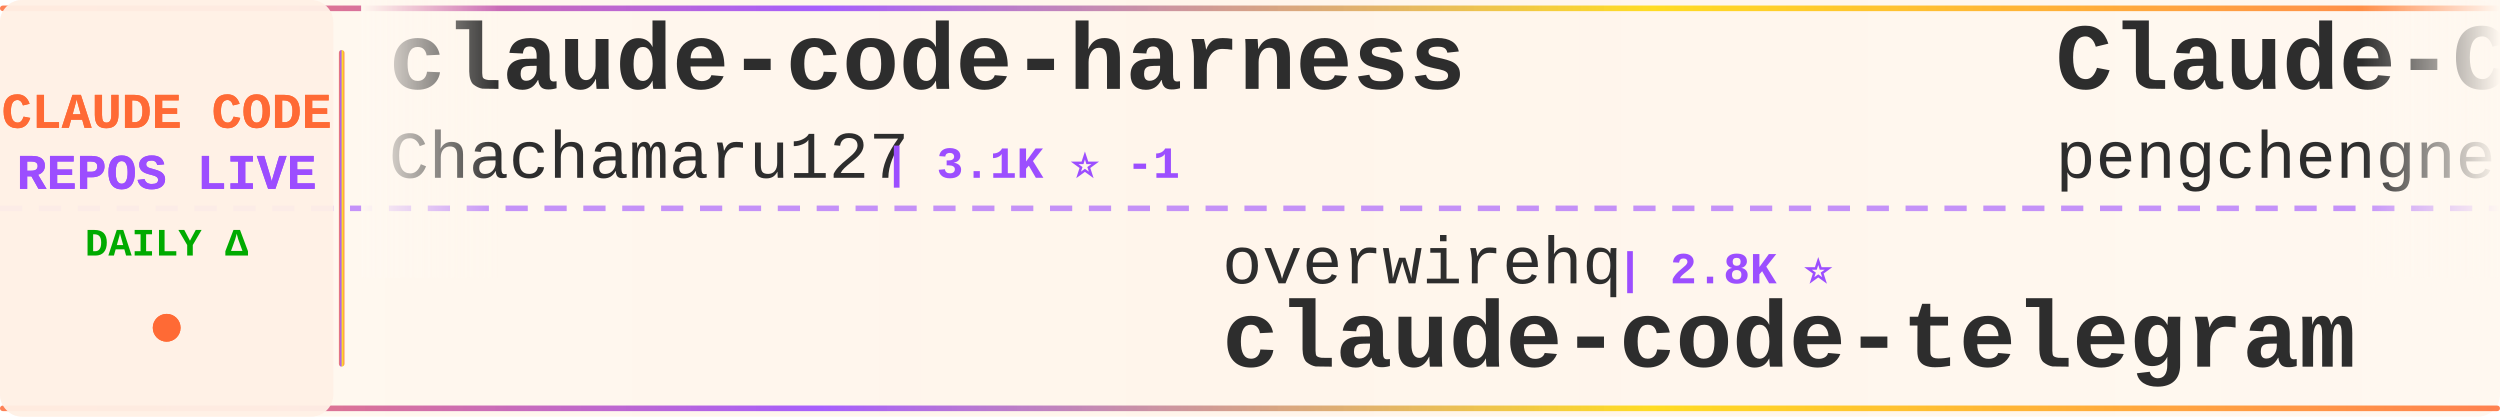
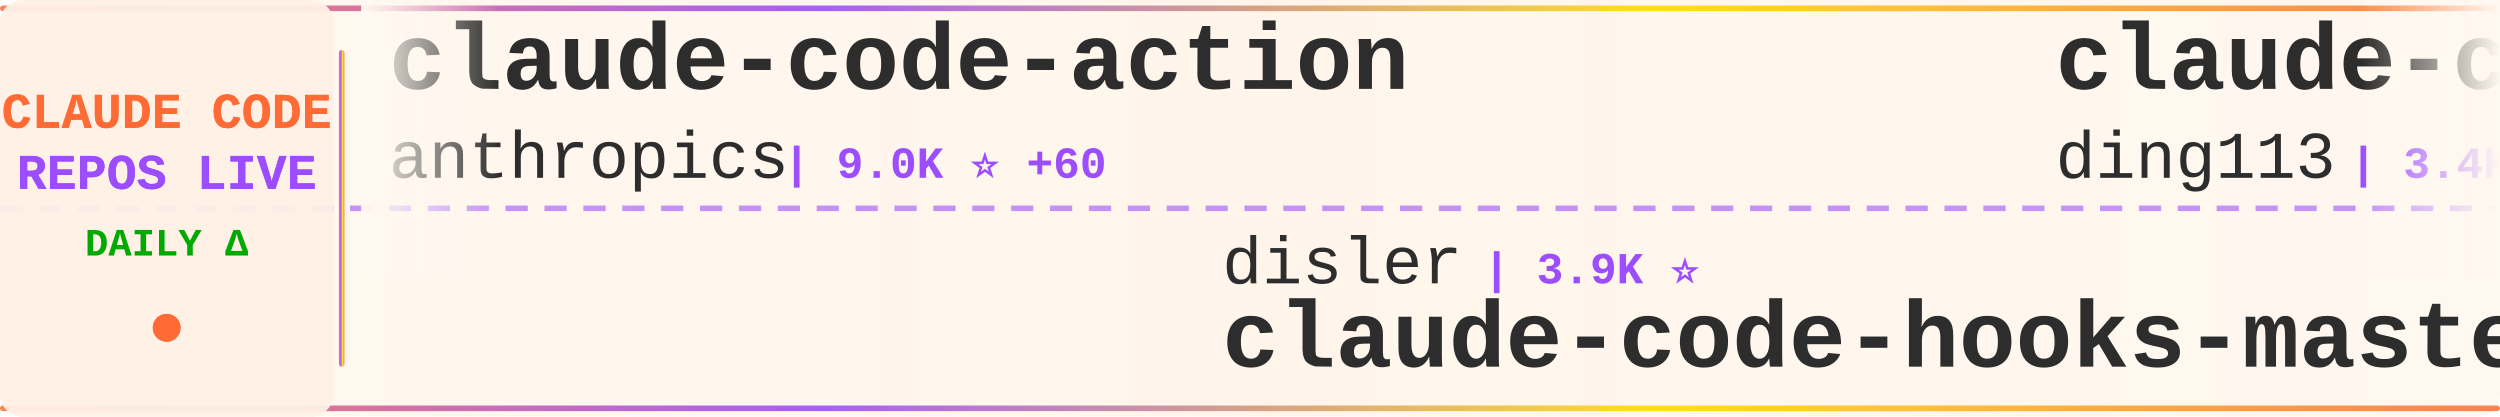
<svg xmlns="http://www.w3.org/2000/svg" width="900" height="150">
  <defs>
    <linearGradient id="tickerBg" x1="0%" y1="0%" x2="100%" y2="0%">
      <stop offset="0%" style="stop-color:#fff8f0;stop-opacity:0.98" />
      <stop offset="50%" style="stop-color:#fff5eb;stop-opacity:1" />
      <stop offset="100%" style="stop-color:#fff8f0;stop-opacity:0.98" />
    </linearGradient>
    <linearGradient id="borderGrad" x1="0%" y1="0%" x2="100%" y2="0%">
      <stop offset="0%" style="stop-color:#FF6B35;stop-opacity:0.85">
        <animate attributeName="stop-opacity" values="0.85;1;0.85" dur="2s" repeatCount="indefinite" />
      </stop>
      <stop offset="33%" style="stop-color:#9C4EFF;stop-opacity:0.9">
        <animate attributeName="stop-opacity" values="0.9;1;0.9" dur="2.2s" repeatCount="indefinite" />
      </stop>
      <stop offset="66%" style="stop-color:#FFD700;stop-opacity:0.85">
        <animate attributeName="stop-opacity" values="0.85;1;0.85" dur="1.8s" repeatCount="indefinite" />
      </stop>
      <stop offset="100%" style="stop-color:#FF6B35;stop-opacity:0.85">
        <animate attributeName="stop-opacity" values="0.85;1;0.85" dur="2s" repeatCount="indefinite" />
      </stop>
    </linearGradient>
    <filter id="textGlow">
      <feGaussianBlur stdDeviation="0.15" result="coloredBlur" />
      <feMerge>
        <feMergeNode in="coloredBlur" />
        <feMergeNode in="SourceGraphic" />
      </feMerge>
    </filter>
    <filter id="metricGlow">
      <feGaussianBlur stdDeviation="0.2" result="coloredBlur" />
      <feMerge>
        <feMergeNode in="coloredBlur" />
        <feMergeNode in="SourceGraphic" />
      </feMerge>
    </filter>
    <linearGradient id="leftFade" x1="0%" y1="0%" x2="100%" y2="0%">
      <stop offset="0%" style="stop-color:#fff8f0;stop-opacity:1" />
      <stop offset="100%" style="stop-color:#fff8f0;stop-opacity:0" />
    </linearGradient>
    <linearGradient id="rightFade" x1="0%" y1="0%" x2="100%" y2="0%">
      <stop offset="0%" style="stop-color:#fff8f0;stop-opacity:0" />
      <stop offset="100%" style="stop-color:#fff8f0;stop-opacity:1" />
    </linearGradient>
  </defs>
  <rect width="900" height="150" fill="url(#tickerBg)" rx="8" />
  <rect x="0" y="2" width="900" height="2" fill="url(#borderGrad)" rx="1" />
  <rect x="0" y="146" width="900" height="2" fill="url(#borderGrad)" rx="1" />
  <line x1="0" y1="75" x2="900" y2="75" stroke="#9C4EFF" stroke-width="2" stroke-dasharray="8 6" opacity="0.6" />
  <rect x="0" y="0" width="120" height="150" fill="#fff0e6" opacity="0.95" rx="8" />
  <text x="60" y="46" font-family="'Courier New', monospace" font-size="18" font-weight="bold" fill="#FF6B35" text-anchor="middle" filter="url(#textGlow)">
    CLAUDE CODE
  </text>
  <text x="60" y="68" font-family="'Courier New', monospace" font-size="18" font-weight="bold" fill="#9C4EFF" text-anchor="middle" filter="url(#textGlow)">
    REPOS LIVE
  </text>
  <text x="60" y="92" font-family="'Courier New', monospace" font-size="14" font-weight="bold" fill="#00aa00" text-anchor="middle">
    DAILY Δ
  </text>
  <circle cx="60" cy="118" r="5" fill="#FF6B35" filter="url(#metricGlow)">
    <animate attributeName="r" values="4;6;4" dur="1.5s" repeatCount="indefinite" />
    <animate attributeName="opacity" values="0.6;1;0.6" dur="1.5s" repeatCount="indefinite" />
  </circle>
  <rect x="122" y="18" width="2" height="114" fill="url(#borderGrad)" rx="1" />
  <clipPath id="tickerClip">
    <rect x="130" y="0" width="770" height="150" />
  </clipPath>
  <g clip-path="url(#tickerClip)">
    <g id="tickerItems">
      <animateTransform attributeName="transform" attributeType="XML" type="translate" from="0 0" to="-3000 0" dur="54s" repeatCount="indefinite" />
      <g transform="translate(0, 0)">
-         <text x="140" y="32" font-family="'Courier New', monospace" font-size="34" font-weight="bold" fill="#2d2d2d">claude-code-harness</text>
-         <text x="140" y="64" font-family="'Courier New', monospace" font-size="24" font-weight="normal" fill="#2d2d2d" opacity="1.0">Chachamaru127</text>
-         <text x="318" y="64" font-family="'Courier New', monospace" font-size="16" font-weight="bold" fill="#9C4EFF"> | 3.1K ⭐ -1</text>
+         <text x="140" y="32" font-family="'Courier New', monospace" font-size="34" font-weight="bold" fill="#2d2d2d">claude-code-action</text>
+         <text x="140" y="64" font-family="'Courier New', monospace" font-size="24" font-weight="normal" fill="#2d2d2d" opacity="1.0">anthropics</text>
+         <text x="282" y="64" font-family="'Courier New', monospace" font-size="16" font-weight="bold" fill="#9C4EFF"> | 9.0K ⭐ +60</text>
      </g>
      <g transform="translate(300, 0)">
-         <text x="140" y="102" font-family="'Courier New', monospace" font-size="24" font-weight="normal" fill="#2d2d2d" opacity="1.0">overwirehq</text>
-         <text x="282" y="102" font-family="'Courier New', monospace" font-size="16" font-weight="bold" fill="#9C4EFF"> | 2.8K ⭐</text>
-         <text x="140" y="132" font-family="'Courier New', monospace" font-size="34" font-weight="bold" fill="#2d2d2d">claude-code-telegram</text>
-       </g>
-       <g transform="translate(600, 0)">
-         <text x="140" y="32" font-family="'Courier New', monospace" font-size="34" font-weight="bold" fill="#2d2d2d">Claude-Code</text>
-         <text x="140" y="64" font-family="'Courier New', monospace" font-size="24" font-weight="normal" fill="#2d2d2d" opacity="1.0">pengchengneo</text>
-         <text x="306" y="64" font-family="'Courier New', monospace" font-size="16" font-weight="bold" fill="#9C4EFF"> | 1.8K ⭐</text>
-       </g>
-       <g transform="translate(900, 0)">
        <text x="140" y="102" font-family="'Courier New', monospace" font-size="24" font-weight="normal" fill="#2d2d2d" opacity="1.0">disler</text>
        <text x="234" y="102" font-family="'Courier New', monospace" font-size="16" font-weight="bold" fill="#9C4EFF"> | 3.9K ⭐</text>
        <text x="140" y="132" font-family="'Courier New', monospace" font-size="34" font-weight="bold" fill="#2d2d2d">claude-code-hooks-master...</text>
      </g>
+       <g transform="translate(600, 0)">
+         <text x="140" y="32" font-family="'Courier New', monospace" font-size="34" font-weight="bold" fill="#2d2d2d">claude-code-hub</text>
+         <text x="140" y="64" font-family="'Courier New', monospace" font-size="24" font-weight="normal" fill="#2d2d2d" opacity="1.0">ding113</text>
+         <text x="246" y="64" font-family="'Courier New', monospace" font-size="16" font-weight="bold" fill="#9C4EFF"> | 3.4K ⭐</text>
+       </g>
+       <g transform="translate(900, 0)">
+         <text x="140" y="102" font-family="'Courier New', monospace" font-size="24" font-weight="normal" fill="#2d2d2d" opacity="1.0">hangsman</text>
+         <text x="258" y="102" font-family="'Courier New', monospace" font-size="16" font-weight="bold" fill="#9C4EFF"> | 795 ⭐</text>
+         <text x="140" y="132" font-family="'Courier New', monospace" font-size="34" font-weight="bold" fill="#2d2d2d">claude-code-source</text>
+       </g>
      <g transform="translate(1200, 0)">
-         <text x="140" y="32" font-family="'Courier New', monospace" font-size="34" font-weight="bold" fill="#2d2d2d">claude_code_src</text>
-         <text x="140" y="64" font-family="'Courier New', monospace" font-size="24" font-weight="normal" fill="#2d2d2d" opacity="1.0">ponponon</text>
-         <text x="258" y="64" font-family="'Courier New', monospace" font-size="16" font-weight="bold" fill="#9C4EFF"> | 2.3K ⭐</text>
+         <text x="140" y="32" font-family="'Courier New', monospace" font-size="34" font-weight="bold" fill="#2d2d2d">claude-code-showcase</text>
+         <text x="140" y="64" font-family="'Courier New', monospace" font-size="24" font-weight="normal" fill="#2d2d2d" opacity="1.0">ChrisWiles</text>
+         <text x="282" y="64" font-family="'Courier New', monospace" font-size="16" font-weight="bold" fill="#9C4EFF"> | 6.1K ⭐</text>
      </g>
      <g transform="translate(1500, 0)">
-         <text x="140" y="102" font-family="'Courier New', monospace" font-size="24" font-weight="normal" fill="#2d2d2d" opacity="1.0">diet103</text>
-         <text x="246" y="102" font-family="'Courier New', monospace" font-size="16" font-weight="bold" fill="#9C4EFF"> | 10.0K ⭐ -1</text>
-         <text x="140" y="132" font-family="'Courier New', monospace" font-size="34" font-weight="bold" fill="#2d2d2d">claude-code-infrastructu...</text>
+         <text x="140" y="102" font-family="'Courier New', monospace" font-size="24" font-weight="normal" fill="#2d2d2d" opacity="1.0">JrCx7scC</text>
+         <text x="258" y="102" font-family="'Courier New', monospace" font-size="16" font-weight="bold" fill="#9C4EFF"> | 376 ⭐</text>
+         <text x="140" y="132" font-family="'Courier New', monospace" font-size="34" font-weight="bold" fill="#2d2d2d">claude-code-source</text>
      </g>
      <g transform="translate(1800, 0)">
-         <text x="140" y="32" font-family="'Courier New', monospace" font-size="34" font-weight="bold" fill="#2d2d2d">claude-code-source</text>
-         <text x="140" y="64" font-family="'Courier New', monospace" font-size="24" font-weight="normal" fill="#2d2d2d" opacity="1.0">AprilNEA</text>
-         <text x="258" y="64" font-family="'Courier New', monospace" font-size="16" font-weight="bold" fill="#9C4EFF"> | 391 ⭐</text>
+         <text x="140" y="32" font-family="'Courier New', monospace" font-size="34" font-weight="bold" fill="#2d2d2d">cc-switch</text>
+         <text x="140" y="64" font-family="'Courier New', monospace" font-size="24" font-weight="normal" fill="#2d2d2d" opacity="1.0">farion1231</text>
+         <text x="282" y="64" font-family="'Courier New', monospace" font-size="16" font-weight="bold" fill="#9C4EFF"> | 137.1K ⭐ +87</text>
      </g>
      <g transform="translate(2100, 0)">
-         <text x="140" y="102" font-family="'Courier New', monospace" font-size="24" font-weight="normal" fill="#2d2d2d" opacity="1.0">ChinaSiro</text>
-         <text x="270" y="102" font-family="'Courier New', monospace" font-size="16" font-weight="bold" fill="#9C4EFF"> | 9.7K ⭐</text>
-         <text x="140" y="132" font-family="'Courier New', monospace" font-size="34" font-weight="bold" fill="#2d2d2d">claude-code-sourcemap</text>
+         <text x="140" y="102" font-family="'Courier New', monospace" font-size="24" font-weight="normal" fill="#2d2d2d" opacity="1.0">anthropics</text>
+         <text x="282" y="102" font-family="'Courier New', monospace" font-size="16" font-weight="bold" fill="#9C4EFF"> | 6.3K ⭐</text>
+         <text x="140" y="132" font-family="'Courier New', monospace" font-size="34" font-weight="bold" fill="#2d2d2d">claude-code-security-rev...</text>
      </g>
      <g transform="translate(2400, 0)">
-         <text x="140" y="32" font-family="'Courier New', monospace" font-size="34" font-weight="bold" fill="#2d2d2d">Claude-Code-Usage-Monito...</text>
-         <text x="140" y="64" font-family="'Courier New', monospace" font-size="24" font-weight="normal" fill="#2d2d2d" opacity="1.0">Maciek-roboblog</text>
-         <text x="342" y="64" font-family="'Courier New', monospace" font-size="16" font-weight="bold" fill="#9C4EFF"> | 8.7K ⭐</text>
+         <text x="140" y="32" font-family="'Courier New', monospace" font-size="34" font-weight="bold" fill="#2d2d2d">claude-code-analysis</text>
+         <text x="140" y="64" font-family="'Courier New', monospace" font-size="24" font-weight="normal" fill="#2d2d2d" opacity="1.0">liuup</text>
+         <text x="222" y="64" font-family="'Courier New', monospace" font-size="16" font-weight="bold" fill="#9C4EFF"> | 4.0K ⭐ +2</text>
      </g>
      <g transform="translate(2700, 0)">
-         <text x="140" y="102" font-family="'Courier New', monospace" font-size="24" font-weight="normal" fill="#2d2d2d" opacity="1.0">guanshan</text>
-         <text x="258" y="102" font-family="'Courier New', monospace" font-size="16" font-weight="bold" fill="#9C4EFF"> | 61 ⭐</text>
-         <text x="140" y="132" font-family="'Courier New', monospace" font-size="34" font-weight="bold" fill="#2d2d2d">ClaudeCode</text>
+         <text x="140" y="102" font-family="'Courier New', monospace" font-size="24" font-weight="normal" fill="#2d2d2d" opacity="1.0">FlorianBruniaux</text>
+         <text x="342" y="102" font-family="'Courier New', monospace" font-size="16" font-weight="bold" fill="#9C4EFF"> | 6.0K ⭐ +1</text>
+         <text x="140" y="132" font-family="'Courier New', monospace" font-size="34" font-weight="bold" fill="#2d2d2d">claude-code-ultimate-gui...</text>
      </g>
      <g transform="translate(3000, 0)">
-         <text x="140" y="32" font-family="'Courier New', monospace" font-size="34" font-weight="bold" fill="#2d2d2d">claude-code-harness</text>
-         <text x="140" y="64" font-family="'Courier New', monospace" font-size="24" font-weight="normal" fill="#2d2d2d" opacity="1.0">Chachamaru127</text>
-         <text x="318" y="64" font-family="'Courier New', monospace" font-size="16" font-weight="bold" fill="#9C4EFF"> | 3.1K ⭐ -1</text>
+         <text x="140" y="32" font-family="'Courier New', monospace" font-size="34" font-weight="bold" fill="#2d2d2d">claude-code-action</text>
+         <text x="140" y="64" font-family="'Courier New', monospace" font-size="24" font-weight="normal" fill="#2d2d2d" opacity="1.0">anthropics</text>
+         <text x="282" y="64" font-family="'Courier New', monospace" font-size="16" font-weight="bold" fill="#9C4EFF"> | 9.0K ⭐ +60</text>
      </g>
      <g transform="translate(3300, 0)">
-         <text x="140" y="102" font-family="'Courier New', monospace" font-size="24" font-weight="normal" fill="#2d2d2d" opacity="1.0">overwirehq</text>
-         <text x="282" y="102" font-family="'Courier New', monospace" font-size="16" font-weight="bold" fill="#9C4EFF"> | 2.8K ⭐</text>
-         <text x="140" y="132" font-family="'Courier New', monospace" font-size="34" font-weight="bold" fill="#2d2d2d">claude-code-telegram</text>
-       </g>
-       <g transform="translate(3600, 0)">
-         <text x="140" y="32" font-family="'Courier New', monospace" font-size="34" font-weight="bold" fill="#2d2d2d">Claude-Code</text>
-         <text x="140" y="64" font-family="'Courier New', monospace" font-size="24" font-weight="normal" fill="#2d2d2d" opacity="1.0">pengchengneo</text>
-         <text x="306" y="64" font-family="'Courier New', monospace" font-size="16" font-weight="bold" fill="#9C4EFF"> | 1.8K ⭐</text>
-       </g>
-       <g transform="translate(3900, 0)">
        <text x="140" y="102" font-family="'Courier New', monospace" font-size="24" font-weight="normal" fill="#2d2d2d" opacity="1.0">disler</text>
        <text x="234" y="102" font-family="'Courier New', monospace" font-size="16" font-weight="bold" fill="#9C4EFF"> | 3.9K ⭐</text>
        <text x="140" y="132" font-family="'Courier New', monospace" font-size="34" font-weight="bold" fill="#2d2d2d">claude-code-hooks-master...</text>
+       </g>
+       <g transform="translate(3600, 0)">
+         <text x="140" y="32" font-family="'Courier New', monospace" font-size="34" font-weight="bold" fill="#2d2d2d">claude-code-hub</text>
+         <text x="140" y="64" font-family="'Courier New', monospace" font-size="24" font-weight="normal" fill="#2d2d2d" opacity="1.0">ding113</text>
+         <text x="246" y="64" font-family="'Courier New', monospace" font-size="16" font-weight="bold" fill="#9C4EFF"> | 3.4K ⭐</text>
+       </g>
+       <g transform="translate(3900, 0)">
+         <text x="140" y="102" font-family="'Courier New', monospace" font-size="24" font-weight="normal" fill="#2d2d2d" opacity="1.0">hangsman</text>
+         <text x="258" y="102" font-family="'Courier New', monospace" font-size="16" font-weight="bold" fill="#9C4EFF"> | 795 ⭐</text>
+         <text x="140" y="132" font-family="'Courier New', monospace" font-size="34" font-weight="bold" fill="#2d2d2d">claude-code-source</text>
      </g>
    </g>
  </g>
  <rect x="130" y="0" width="50" height="100" fill="url(#leftFade)" />
  <rect x="850" y="0" width="50" height="100" fill="url(#rightFade)" />
</svg>
